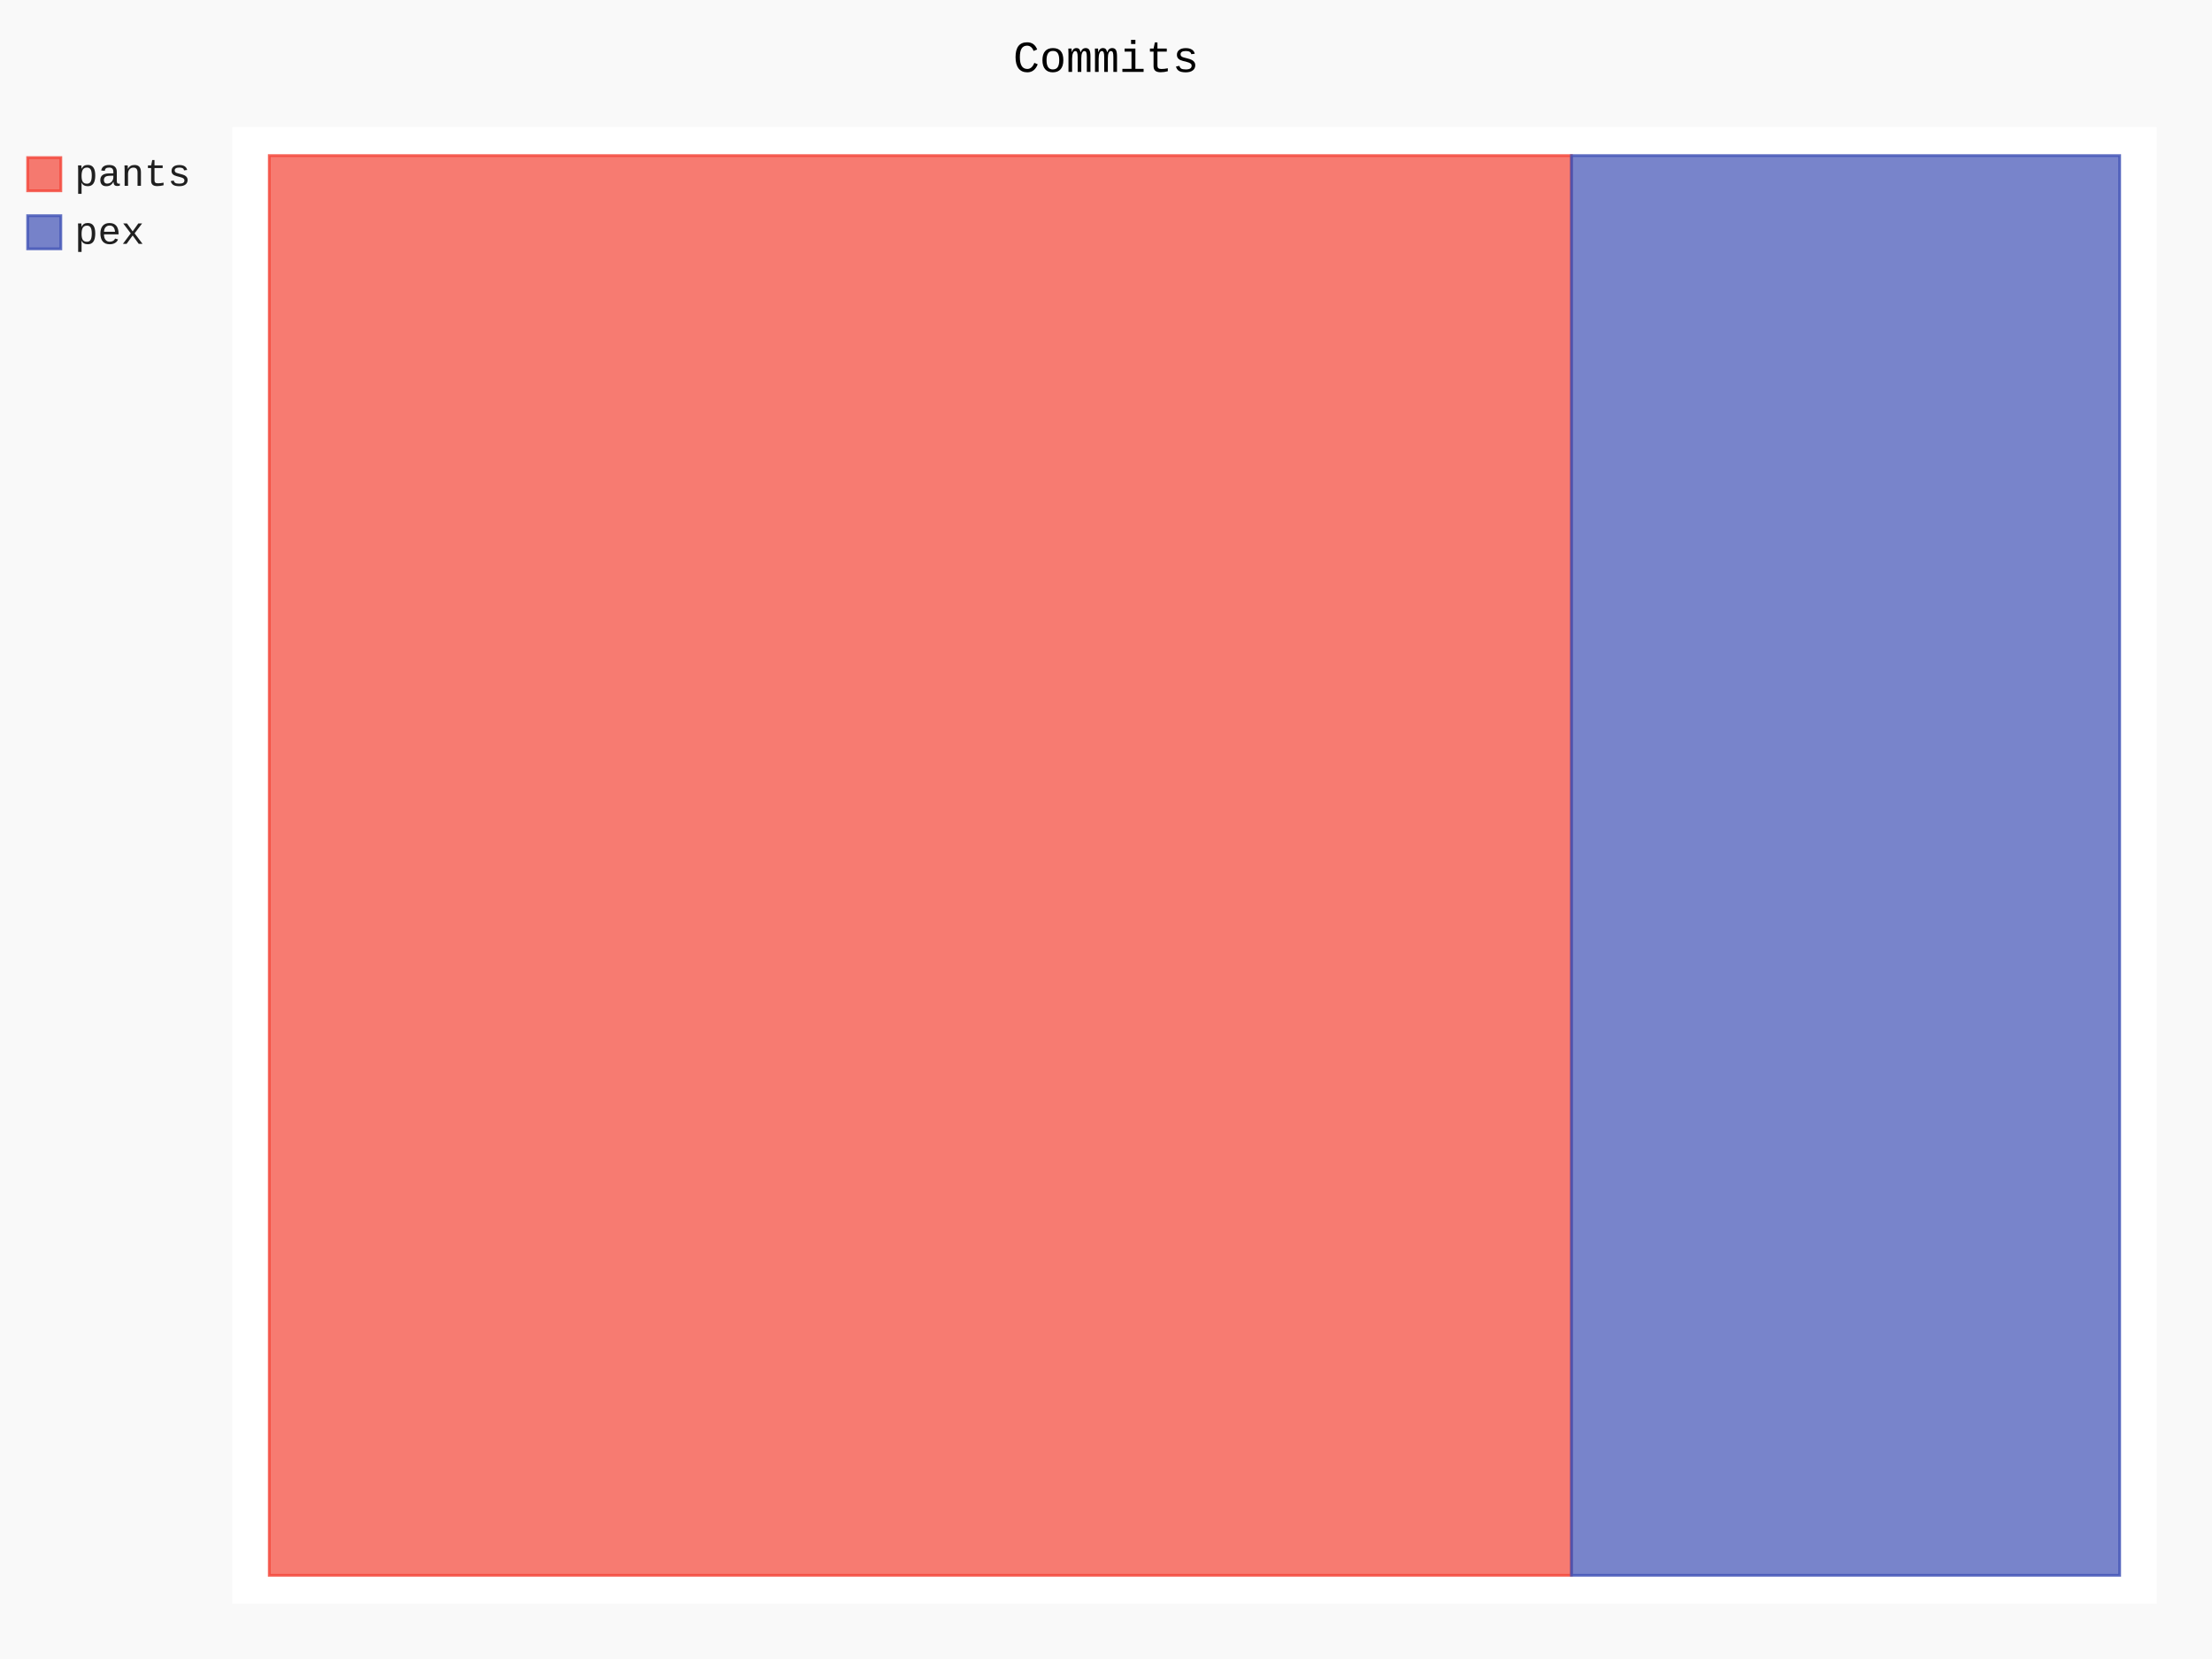
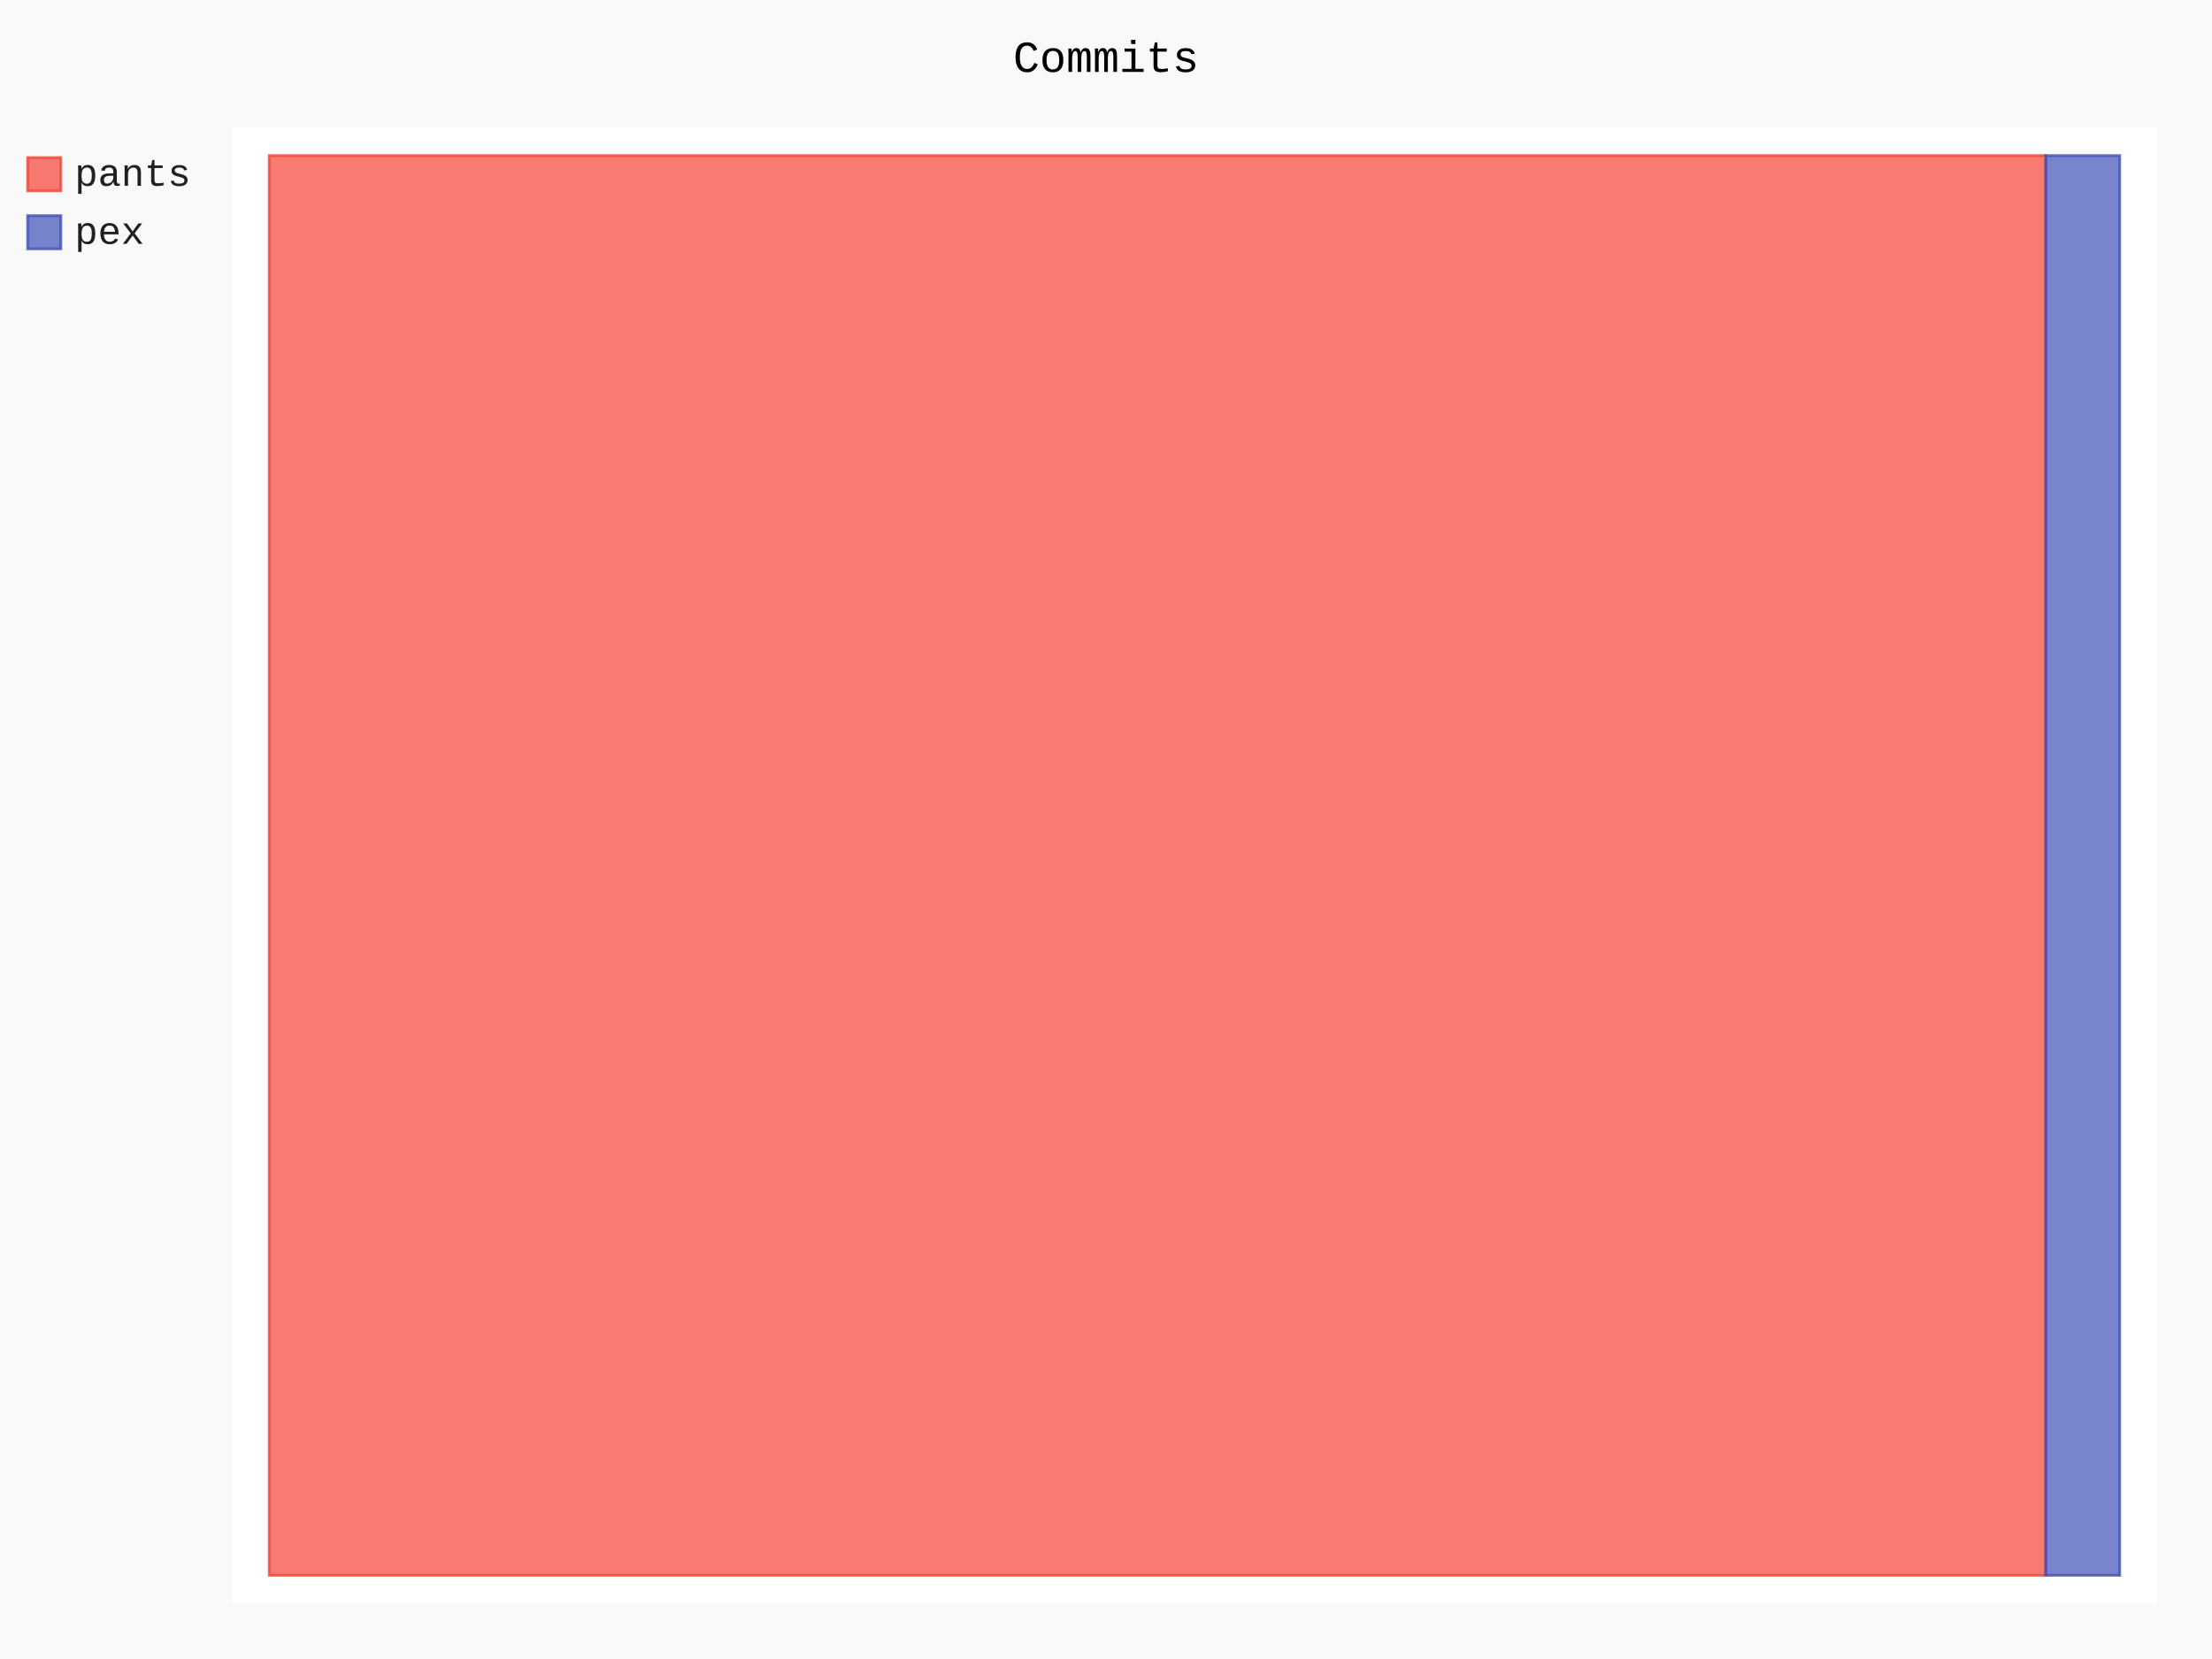
- <svg xmlns="http://www.w3.org/2000/svg" id="chart-79b166e7-918a-4cec-b1db-640bf98131dd" class="pygal-chart" viewBox="0 0 800 600">
+ <svg xmlns="http://www.w3.org/2000/svg" id="chart-beb8cdd1-40d7-4a41-97ce-0f95326c1099" class="pygal-chart" viewBox="0 0 800 600">
  <defs>
-     <style type="text/css">#chart-79b166e7-918a-4cec-b1db-640bf98131dd{-webkit-user-select:none;-webkit-font-smoothing:antialiased;font-family:Consolas,"Liberation Mono",Menlo,Courier,monospace}#chart-79b166e7-918a-4cec-b1db-640bf98131dd .title{font-family:Consolas,"Liberation Mono",Menlo,Courier,monospace;font-size:16px}#chart-79b166e7-918a-4cec-b1db-640bf98131dd .legends .legend text{font-family:Consolas,"Liberation Mono",Menlo,Courier,monospace;font-size:14px}#chart-79b166e7-918a-4cec-b1db-640bf98131dd .axis text{font-family:Consolas,"Liberation Mono",Menlo,Courier,monospace;font-size:10px}#chart-79b166e7-918a-4cec-b1db-640bf98131dd .axis text.major{font-family:Consolas,"Liberation Mono",Menlo,Courier,monospace;font-size:10px}#chart-79b166e7-918a-4cec-b1db-640bf98131dd .text-overlay text.value{font-family:Consolas,"Liberation Mono",Menlo,Courier,monospace;font-size:16px}#chart-79b166e7-918a-4cec-b1db-640bf98131dd .text-overlay text.label{font-family:Consolas,"Liberation Mono",Menlo,Courier,monospace;font-size:10px}#chart-79b166e7-918a-4cec-b1db-640bf98131dd .tooltip{font-family:Consolas,"Liberation Mono",Menlo,Courier,monospace;font-size:14px}#chart-79b166e7-918a-4cec-b1db-640bf98131dd text.no_data{font-family:Consolas,"Liberation Mono",Menlo,Courier,monospace;font-size:64px}
- #chart-79b166e7-918a-4cec-b1db-640bf98131dd{background-color:rgba(249,249,249,1)}#chart-79b166e7-918a-4cec-b1db-640bf98131dd path,#chart-79b166e7-918a-4cec-b1db-640bf98131dd line,#chart-79b166e7-918a-4cec-b1db-640bf98131dd rect,#chart-79b166e7-918a-4cec-b1db-640bf98131dd circle{-webkit-transition:150ms;-moz-transition:150ms;transition:150ms}#chart-79b166e7-918a-4cec-b1db-640bf98131dd .graph &gt; .background{fill:rgba(249,249,249,1)}#chart-79b166e7-918a-4cec-b1db-640bf98131dd .plot &gt; .background{fill:rgba(255,255,255,1)}#chart-79b166e7-918a-4cec-b1db-640bf98131dd .graph{fill:rgba(0,0,0,.87)}#chart-79b166e7-918a-4cec-b1db-640bf98131dd text.no_data{fill:rgba(0,0,0,1)}#chart-79b166e7-918a-4cec-b1db-640bf98131dd .title{fill:rgba(0,0,0,1)}#chart-79b166e7-918a-4cec-b1db-640bf98131dd .legends .legend text{fill:rgba(0,0,0,.87)}#chart-79b166e7-918a-4cec-b1db-640bf98131dd .legends .legend:hover text{fill:rgba(0,0,0,1)}#chart-79b166e7-918a-4cec-b1db-640bf98131dd .axis .line{stroke:rgba(0,0,0,1)}#chart-79b166e7-918a-4cec-b1db-640bf98131dd .axis .guide.line{stroke:rgba(0,0,0,.54)}#chart-79b166e7-918a-4cec-b1db-640bf98131dd .axis .major.line{stroke:rgba(0,0,0,.87)}#chart-79b166e7-918a-4cec-b1db-640bf98131dd .axis text.major{fill:rgba(0,0,0,1)}#chart-79b166e7-918a-4cec-b1db-640bf98131dd .axis.y .guides:hover .guide.line,#chart-79b166e7-918a-4cec-b1db-640bf98131dd .line-graph .axis.x .guides:hover .guide.line,#chart-79b166e7-918a-4cec-b1db-640bf98131dd .stackedline-graph .axis.x .guides:hover .guide.line,#chart-79b166e7-918a-4cec-b1db-640bf98131dd .xy-graph .axis.x .guides:hover .guide.line{stroke:rgba(0,0,0,1)}#chart-79b166e7-918a-4cec-b1db-640bf98131dd .axis .guides:hover text{fill:rgba(0,0,0,1)}#chart-79b166e7-918a-4cec-b1db-640bf98131dd .reactive{fill-opacity:.7;stroke-opacity:.8}#chart-79b166e7-918a-4cec-b1db-640bf98131dd .ci{stroke:rgba(0,0,0,.87)}#chart-79b166e7-918a-4cec-b1db-640bf98131dd .reactive.active,#chart-79b166e7-918a-4cec-b1db-640bf98131dd .active .reactive{fill-opacity:.8;stroke-opacity:.9;stroke-width:4}#chart-79b166e7-918a-4cec-b1db-640bf98131dd .ci .reactive.active{stroke-width:1.5}#chart-79b166e7-918a-4cec-b1db-640bf98131dd .series text{fill:rgba(0,0,0,1)}#chart-79b166e7-918a-4cec-b1db-640bf98131dd .tooltip rect{fill:rgba(255,255,255,1);stroke:rgba(0,0,0,1);-webkit-transition:opacity 150ms;-moz-transition:opacity 150ms;transition:opacity 150ms}#chart-79b166e7-918a-4cec-b1db-640bf98131dd .tooltip .label{fill:rgba(0,0,0,.87)}#chart-79b166e7-918a-4cec-b1db-640bf98131dd .tooltip .label{fill:rgba(0,0,0,.87)}#chart-79b166e7-918a-4cec-b1db-640bf98131dd .tooltip .legend{font-size:.8em;fill:rgba(0,0,0,.54)}#chart-79b166e7-918a-4cec-b1db-640bf98131dd .tooltip .x_label{font-size:.6em;fill:rgba(0,0,0,1)}#chart-79b166e7-918a-4cec-b1db-640bf98131dd .tooltip .xlink{font-size:.5em;text-decoration:underline}#chart-79b166e7-918a-4cec-b1db-640bf98131dd .tooltip .value{font-size:1.5em}#chart-79b166e7-918a-4cec-b1db-640bf98131dd .bound{font-size:.5em}#chart-79b166e7-918a-4cec-b1db-640bf98131dd .max-value{font-size:.75em;fill:rgba(0,0,0,.54)}#chart-79b166e7-918a-4cec-b1db-640bf98131dd .map-element{fill:rgba(255,255,255,1);stroke:rgba(0,0,0,.54) !important}#chart-79b166e7-918a-4cec-b1db-640bf98131dd .map-element .reactive{fill-opacity:inherit;stroke-opacity:inherit}#chart-79b166e7-918a-4cec-b1db-640bf98131dd .color-0,#chart-79b166e7-918a-4cec-b1db-640bf98131dd .color-0 a:visited{stroke:#F44336;fill:#F44336}#chart-79b166e7-918a-4cec-b1db-640bf98131dd .color-1,#chart-79b166e7-918a-4cec-b1db-640bf98131dd .color-1 a:visited{stroke:#3F51B5;fill:#3F51B5}#chart-79b166e7-918a-4cec-b1db-640bf98131dd .text-overlay .color-0 text{fill:black}#chart-79b166e7-918a-4cec-b1db-640bf98131dd .text-overlay .color-1 text{fill:black}
- #chart-79b166e7-918a-4cec-b1db-640bf98131dd text.no_data{text-anchor:middle}#chart-79b166e7-918a-4cec-b1db-640bf98131dd .guide.line{fill:none}#chart-79b166e7-918a-4cec-b1db-640bf98131dd .centered{text-anchor:middle}#chart-79b166e7-918a-4cec-b1db-640bf98131dd .title{text-anchor:middle}#chart-79b166e7-918a-4cec-b1db-640bf98131dd .legends .legend text{fill-opacity:1}#chart-79b166e7-918a-4cec-b1db-640bf98131dd .axis.x text{text-anchor:middle}#chart-79b166e7-918a-4cec-b1db-640bf98131dd .axis.x:not(.web) text[transform]{text-anchor:start}#chart-79b166e7-918a-4cec-b1db-640bf98131dd .axis.x:not(.web) text[transform].backwards{text-anchor:end}#chart-79b166e7-918a-4cec-b1db-640bf98131dd .axis.y text{text-anchor:end}#chart-79b166e7-918a-4cec-b1db-640bf98131dd .axis.y text[transform].backwards{text-anchor:start}#chart-79b166e7-918a-4cec-b1db-640bf98131dd .axis.y2 text{text-anchor:start}#chart-79b166e7-918a-4cec-b1db-640bf98131dd .axis.y2 text[transform].backwards{text-anchor:end}#chart-79b166e7-918a-4cec-b1db-640bf98131dd .axis .guide.line{stroke-dasharray:4,4}#chart-79b166e7-918a-4cec-b1db-640bf98131dd .axis .major.guide.line{stroke-dasharray:6,6}#chart-79b166e7-918a-4cec-b1db-640bf98131dd .horizontal .axis.y .guide.line,#chart-79b166e7-918a-4cec-b1db-640bf98131dd .horizontal .axis.y2 .guide.line,#chart-79b166e7-918a-4cec-b1db-640bf98131dd .vertical .axis.x .guide.line{opacity:0}#chart-79b166e7-918a-4cec-b1db-640bf98131dd .horizontal .axis.always_show .guide.line,#chart-79b166e7-918a-4cec-b1db-640bf98131dd .vertical .axis.always_show .guide.line{opacity:1 !important}#chart-79b166e7-918a-4cec-b1db-640bf98131dd .axis.y .guides:hover .guide.line,#chart-79b166e7-918a-4cec-b1db-640bf98131dd .axis.y2 .guides:hover .guide.line,#chart-79b166e7-918a-4cec-b1db-640bf98131dd .axis.x .guides:hover .guide.line{opacity:1}#chart-79b166e7-918a-4cec-b1db-640bf98131dd .axis .guides:hover text{opacity:1}#chart-79b166e7-918a-4cec-b1db-640bf98131dd .nofill{fill:none}#chart-79b166e7-918a-4cec-b1db-640bf98131dd .subtle-fill{fill-opacity:.2}#chart-79b166e7-918a-4cec-b1db-640bf98131dd .dot{stroke-width:1px;fill-opacity:1}#chart-79b166e7-918a-4cec-b1db-640bf98131dd .dot.active{stroke-width:5px}#chart-79b166e7-918a-4cec-b1db-640bf98131dd .dot.negative{fill:transparent}#chart-79b166e7-918a-4cec-b1db-640bf98131dd text,#chart-79b166e7-918a-4cec-b1db-640bf98131dd tspan{stroke:none !important}#chart-79b166e7-918a-4cec-b1db-640bf98131dd .series text.active{opacity:1}#chart-79b166e7-918a-4cec-b1db-640bf98131dd .tooltip rect{fill-opacity:.95;stroke-width:.5}#chart-79b166e7-918a-4cec-b1db-640bf98131dd .tooltip text{fill-opacity:1}#chart-79b166e7-918a-4cec-b1db-640bf98131dd .showable{visibility:hidden}#chart-79b166e7-918a-4cec-b1db-640bf98131dd .showable.shown{visibility:visible}#chart-79b166e7-918a-4cec-b1db-640bf98131dd .gauge-background{fill:rgba(229,229,229,1);stroke:none}#chart-79b166e7-918a-4cec-b1db-640bf98131dd .bg-lines{stroke:rgba(249,249,249,1);stroke-width:2px}</style>
+     <style type="text/css">#chart-beb8cdd1-40d7-4a41-97ce-0f95326c1099{-webkit-user-select:none;-webkit-font-smoothing:antialiased;font-family:Consolas,"Liberation Mono",Menlo,Courier,monospace}#chart-beb8cdd1-40d7-4a41-97ce-0f95326c1099 .title{font-family:Consolas,"Liberation Mono",Menlo,Courier,monospace;font-size:16px}#chart-beb8cdd1-40d7-4a41-97ce-0f95326c1099 .legends .legend text{font-family:Consolas,"Liberation Mono",Menlo,Courier,monospace;font-size:14px}#chart-beb8cdd1-40d7-4a41-97ce-0f95326c1099 .axis text{font-family:Consolas,"Liberation Mono",Menlo,Courier,monospace;font-size:10px}#chart-beb8cdd1-40d7-4a41-97ce-0f95326c1099 .axis text.major{font-family:Consolas,"Liberation Mono",Menlo,Courier,monospace;font-size:10px}#chart-beb8cdd1-40d7-4a41-97ce-0f95326c1099 .text-overlay text.value{font-family:Consolas,"Liberation Mono",Menlo,Courier,monospace;font-size:16px}#chart-beb8cdd1-40d7-4a41-97ce-0f95326c1099 .text-overlay text.label{font-family:Consolas,"Liberation Mono",Menlo,Courier,monospace;font-size:10px}#chart-beb8cdd1-40d7-4a41-97ce-0f95326c1099 .tooltip{font-family:Consolas,"Liberation Mono",Menlo,Courier,monospace;font-size:14px}#chart-beb8cdd1-40d7-4a41-97ce-0f95326c1099 text.no_data{font-family:Consolas,"Liberation Mono",Menlo,Courier,monospace;font-size:64px}
+ #chart-beb8cdd1-40d7-4a41-97ce-0f95326c1099{background-color:rgba(249,249,249,1)}#chart-beb8cdd1-40d7-4a41-97ce-0f95326c1099 path,#chart-beb8cdd1-40d7-4a41-97ce-0f95326c1099 line,#chart-beb8cdd1-40d7-4a41-97ce-0f95326c1099 rect,#chart-beb8cdd1-40d7-4a41-97ce-0f95326c1099 circle{-webkit-transition:150ms;-moz-transition:150ms;transition:150ms}#chart-beb8cdd1-40d7-4a41-97ce-0f95326c1099 .graph &gt; .background{fill:rgba(249,249,249,1)}#chart-beb8cdd1-40d7-4a41-97ce-0f95326c1099 .plot &gt; .background{fill:rgba(255,255,255,1)}#chart-beb8cdd1-40d7-4a41-97ce-0f95326c1099 .graph{fill:rgba(0,0,0,.87)}#chart-beb8cdd1-40d7-4a41-97ce-0f95326c1099 text.no_data{fill:rgba(0,0,0,1)}#chart-beb8cdd1-40d7-4a41-97ce-0f95326c1099 .title{fill:rgba(0,0,0,1)}#chart-beb8cdd1-40d7-4a41-97ce-0f95326c1099 .legends .legend text{fill:rgba(0,0,0,.87)}#chart-beb8cdd1-40d7-4a41-97ce-0f95326c1099 .legends .legend:hover text{fill:rgba(0,0,0,1)}#chart-beb8cdd1-40d7-4a41-97ce-0f95326c1099 .axis .line{stroke:rgba(0,0,0,1)}#chart-beb8cdd1-40d7-4a41-97ce-0f95326c1099 .axis .guide.line{stroke:rgba(0,0,0,.54)}#chart-beb8cdd1-40d7-4a41-97ce-0f95326c1099 .axis .major.line{stroke:rgba(0,0,0,.87)}#chart-beb8cdd1-40d7-4a41-97ce-0f95326c1099 .axis text.major{fill:rgba(0,0,0,1)}#chart-beb8cdd1-40d7-4a41-97ce-0f95326c1099 .axis.y .guides:hover .guide.line,#chart-beb8cdd1-40d7-4a41-97ce-0f95326c1099 .line-graph .axis.x .guides:hover .guide.line,#chart-beb8cdd1-40d7-4a41-97ce-0f95326c1099 .stackedline-graph .axis.x .guides:hover .guide.line,#chart-beb8cdd1-40d7-4a41-97ce-0f95326c1099 .xy-graph .axis.x .guides:hover .guide.line{stroke:rgba(0,0,0,1)}#chart-beb8cdd1-40d7-4a41-97ce-0f95326c1099 .axis .guides:hover text{fill:rgba(0,0,0,1)}#chart-beb8cdd1-40d7-4a41-97ce-0f95326c1099 .reactive{fill-opacity:.7;stroke-opacity:.8}#chart-beb8cdd1-40d7-4a41-97ce-0f95326c1099 .ci{stroke:rgba(0,0,0,.87)}#chart-beb8cdd1-40d7-4a41-97ce-0f95326c1099 .reactive.active,#chart-beb8cdd1-40d7-4a41-97ce-0f95326c1099 .active .reactive{fill-opacity:.8;stroke-opacity:.9;stroke-width:4}#chart-beb8cdd1-40d7-4a41-97ce-0f95326c1099 .ci .reactive.active{stroke-width:1.5}#chart-beb8cdd1-40d7-4a41-97ce-0f95326c1099 .series text{fill:rgba(0,0,0,1)}#chart-beb8cdd1-40d7-4a41-97ce-0f95326c1099 .tooltip rect{fill:rgba(255,255,255,1);stroke:rgba(0,0,0,1);-webkit-transition:opacity 150ms;-moz-transition:opacity 150ms;transition:opacity 150ms}#chart-beb8cdd1-40d7-4a41-97ce-0f95326c1099 .tooltip .label{fill:rgba(0,0,0,.87)}#chart-beb8cdd1-40d7-4a41-97ce-0f95326c1099 .tooltip .label{fill:rgba(0,0,0,.87)}#chart-beb8cdd1-40d7-4a41-97ce-0f95326c1099 .tooltip .legend{font-size:.8em;fill:rgba(0,0,0,.54)}#chart-beb8cdd1-40d7-4a41-97ce-0f95326c1099 .tooltip .x_label{font-size:.6em;fill:rgba(0,0,0,1)}#chart-beb8cdd1-40d7-4a41-97ce-0f95326c1099 .tooltip .xlink{font-size:.5em;text-decoration:underline}#chart-beb8cdd1-40d7-4a41-97ce-0f95326c1099 .tooltip .value{font-size:1.5em}#chart-beb8cdd1-40d7-4a41-97ce-0f95326c1099 .bound{font-size:.5em}#chart-beb8cdd1-40d7-4a41-97ce-0f95326c1099 .max-value{font-size:.75em;fill:rgba(0,0,0,.54)}#chart-beb8cdd1-40d7-4a41-97ce-0f95326c1099 .map-element{fill:rgba(255,255,255,1);stroke:rgba(0,0,0,.54) !important}#chart-beb8cdd1-40d7-4a41-97ce-0f95326c1099 .map-element .reactive{fill-opacity:inherit;stroke-opacity:inherit}#chart-beb8cdd1-40d7-4a41-97ce-0f95326c1099 .color-0,#chart-beb8cdd1-40d7-4a41-97ce-0f95326c1099 .color-0 a:visited{stroke:#F44336;fill:#F44336}#chart-beb8cdd1-40d7-4a41-97ce-0f95326c1099 .color-1,#chart-beb8cdd1-40d7-4a41-97ce-0f95326c1099 .color-1 a:visited{stroke:#3F51B5;fill:#3F51B5}#chart-beb8cdd1-40d7-4a41-97ce-0f95326c1099 .text-overlay .color-0 text{fill:black}#chart-beb8cdd1-40d7-4a41-97ce-0f95326c1099 .text-overlay .color-1 text{fill:black}
+ #chart-beb8cdd1-40d7-4a41-97ce-0f95326c1099 text.no_data{text-anchor:middle}#chart-beb8cdd1-40d7-4a41-97ce-0f95326c1099 .guide.line{fill:none}#chart-beb8cdd1-40d7-4a41-97ce-0f95326c1099 .centered{text-anchor:middle}#chart-beb8cdd1-40d7-4a41-97ce-0f95326c1099 .title{text-anchor:middle}#chart-beb8cdd1-40d7-4a41-97ce-0f95326c1099 .legends .legend text{fill-opacity:1}#chart-beb8cdd1-40d7-4a41-97ce-0f95326c1099 .axis.x text{text-anchor:middle}#chart-beb8cdd1-40d7-4a41-97ce-0f95326c1099 .axis.x:not(.web) text[transform]{text-anchor:start}#chart-beb8cdd1-40d7-4a41-97ce-0f95326c1099 .axis.x:not(.web) text[transform].backwards{text-anchor:end}#chart-beb8cdd1-40d7-4a41-97ce-0f95326c1099 .axis.y text{text-anchor:end}#chart-beb8cdd1-40d7-4a41-97ce-0f95326c1099 .axis.y text[transform].backwards{text-anchor:start}#chart-beb8cdd1-40d7-4a41-97ce-0f95326c1099 .axis.y2 text{text-anchor:start}#chart-beb8cdd1-40d7-4a41-97ce-0f95326c1099 .axis.y2 text[transform].backwards{text-anchor:end}#chart-beb8cdd1-40d7-4a41-97ce-0f95326c1099 .axis .guide.line{stroke-dasharray:4,4}#chart-beb8cdd1-40d7-4a41-97ce-0f95326c1099 .axis .major.guide.line{stroke-dasharray:6,6}#chart-beb8cdd1-40d7-4a41-97ce-0f95326c1099 .horizontal .axis.y .guide.line,#chart-beb8cdd1-40d7-4a41-97ce-0f95326c1099 .horizontal .axis.y2 .guide.line,#chart-beb8cdd1-40d7-4a41-97ce-0f95326c1099 .vertical .axis.x .guide.line{opacity:0}#chart-beb8cdd1-40d7-4a41-97ce-0f95326c1099 .horizontal .axis.always_show .guide.line,#chart-beb8cdd1-40d7-4a41-97ce-0f95326c1099 .vertical .axis.always_show .guide.line{opacity:1 !important}#chart-beb8cdd1-40d7-4a41-97ce-0f95326c1099 .axis.y .guides:hover .guide.line,#chart-beb8cdd1-40d7-4a41-97ce-0f95326c1099 .axis.y2 .guides:hover .guide.line,#chart-beb8cdd1-40d7-4a41-97ce-0f95326c1099 .axis.x .guides:hover .guide.line{opacity:1}#chart-beb8cdd1-40d7-4a41-97ce-0f95326c1099 .axis .guides:hover text{opacity:1}#chart-beb8cdd1-40d7-4a41-97ce-0f95326c1099 .nofill{fill:none}#chart-beb8cdd1-40d7-4a41-97ce-0f95326c1099 .subtle-fill{fill-opacity:.2}#chart-beb8cdd1-40d7-4a41-97ce-0f95326c1099 .dot{stroke-width:1px;fill-opacity:1}#chart-beb8cdd1-40d7-4a41-97ce-0f95326c1099 .dot.active{stroke-width:5px}#chart-beb8cdd1-40d7-4a41-97ce-0f95326c1099 .dot.negative{fill:transparent}#chart-beb8cdd1-40d7-4a41-97ce-0f95326c1099 text,#chart-beb8cdd1-40d7-4a41-97ce-0f95326c1099 tspan{stroke:none !important}#chart-beb8cdd1-40d7-4a41-97ce-0f95326c1099 .series text.active{opacity:1}#chart-beb8cdd1-40d7-4a41-97ce-0f95326c1099 .tooltip rect{fill-opacity:.95;stroke-width:.5}#chart-beb8cdd1-40d7-4a41-97ce-0f95326c1099 .tooltip text{fill-opacity:1}#chart-beb8cdd1-40d7-4a41-97ce-0f95326c1099 .showable{visibility:hidden}#chart-beb8cdd1-40d7-4a41-97ce-0f95326c1099 .showable.shown{visibility:visible}#chart-beb8cdd1-40d7-4a41-97ce-0f95326c1099 .gauge-background{fill:rgba(229,229,229,1);stroke:none}#chart-beb8cdd1-40d7-4a41-97ce-0f95326c1099 .bg-lines{stroke:rgba(249,249,249,1);stroke-width:2px}</style>
  </defs>
  <g class="graph treemap-graph vertical">
    <rect x="0" y="0" width="800" height="600" class="background" />
    <g transform="translate(84, 46)" class="plot">
      <rect x="0" y="0" width="696.0" height="534" class="background" />
      <g class="series serie-0 color-0">
        <g class="rects">
          <g class="rect">
-             <rect x="13.385" y="10.269" width="470.94" height="513.462" class="rect reactive tooltip-trigger" />
+             <rect x="13.385" y="10.269" width="642.462" height="513.462" class="rect reactive tooltip-trigger" />
          </g>
        </g>
      </g>
      <g class="series serie-1 color-1">
        <g class="rects">
          <g class="rect">
-             <rect x="484.325" y="10.269" width="198.291" height="513.462" class="rect reactive tooltip-trigger" />
+             <rect x="655.846" y="10.269" width="26.769" height="513.462" class="rect reactive tooltip-trigger" />
          </g>
        </g>
      </g>
    </g>
    <g class="titles">
      <text x="400.0" y="26" class="title plot_title">Commits</text>
    </g>
    <g transform="translate(84, 46)" class="plot overlay">
      <g class="series serie-0 color-0" />
      <g class="series serie-1 color-1" />
    </g>
    <g transform="translate(84, 46)" class="plot text-overlay">
      <g class="series serie-0 color-0" />
      <g class="series serie-1 color-1" />
    </g>
    <g transform="translate(84, 46)" class="plot tooltip-overlay">
      <g transform="translate(0 0)" style="opacity: 0" class="tooltip">
        <rect rx="0" ry="0" width="0" height="0" class="tooltip-box" />
        <g class="text" />
      </g>
    </g>
    <g transform="translate(10, 56)" class="legends">
      <g id="activate-serie-0" class="legend reactive activate-serie">
        <rect x="0.0" y="1.0" width="12" height="12" class="color-0 reactive" />
        <text x="17.0" y="11.2">pants</text>
      </g>
      <g id="activate-serie-1" class="legend reactive activate-serie">
        <rect x="0.0" y="22.0" width="12" height="12" class="color-1 reactive" />
        <text x="17.0" y="32.2">pex</text>
      </g>
    </g>
    <g transform="translate(790, 56)" class="legends" />
  </g>
</svg>
